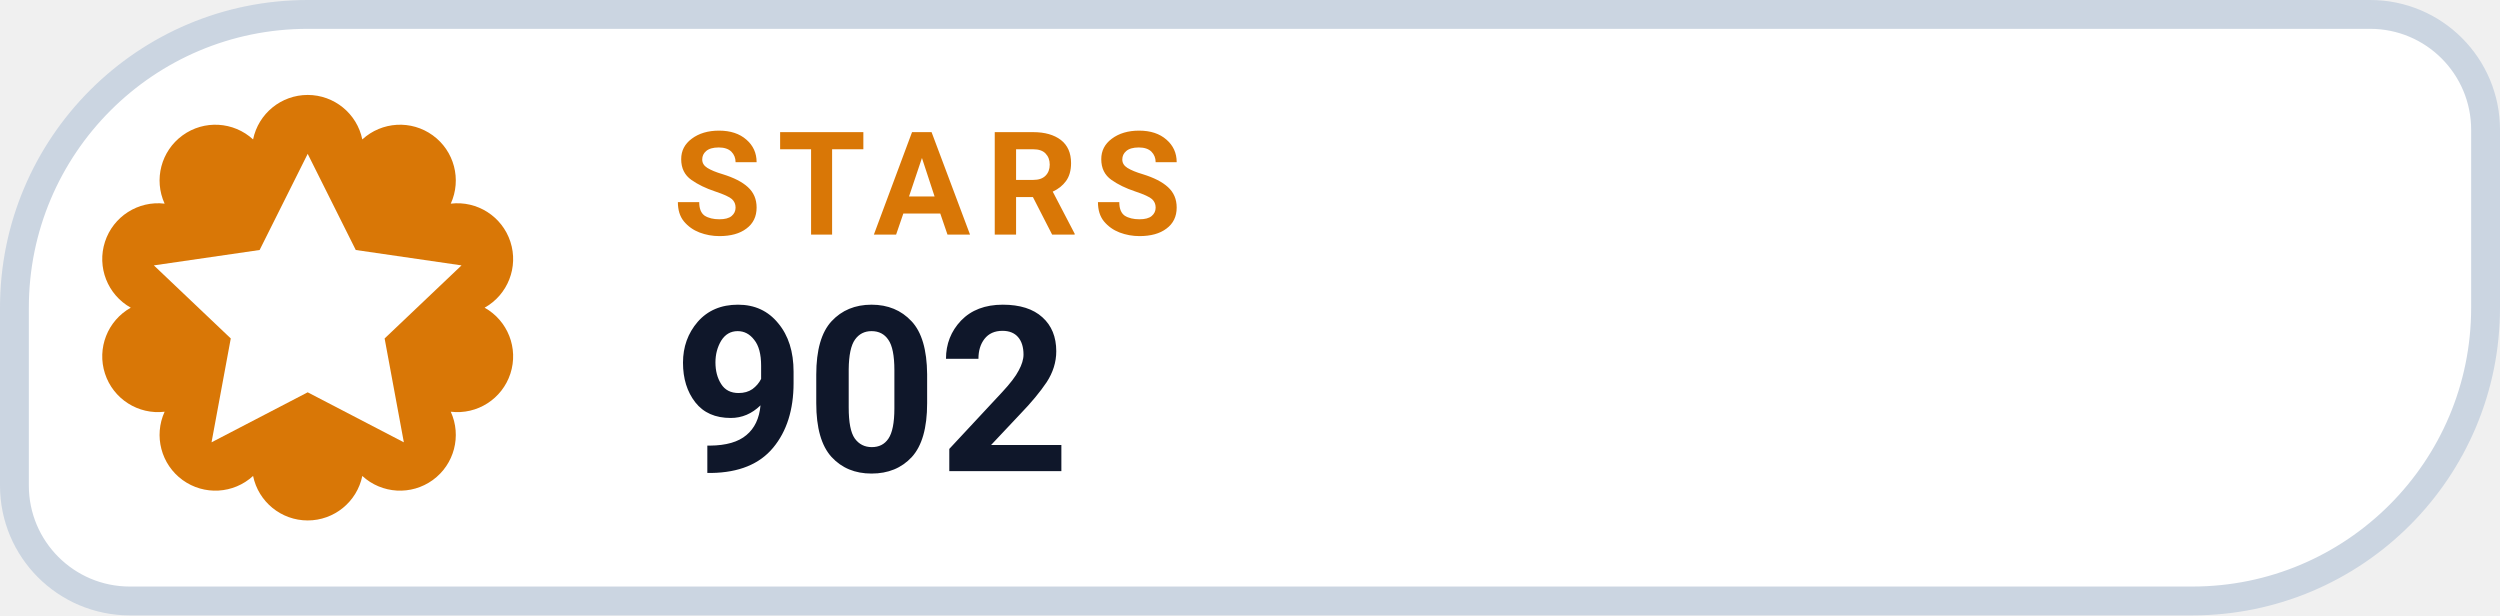
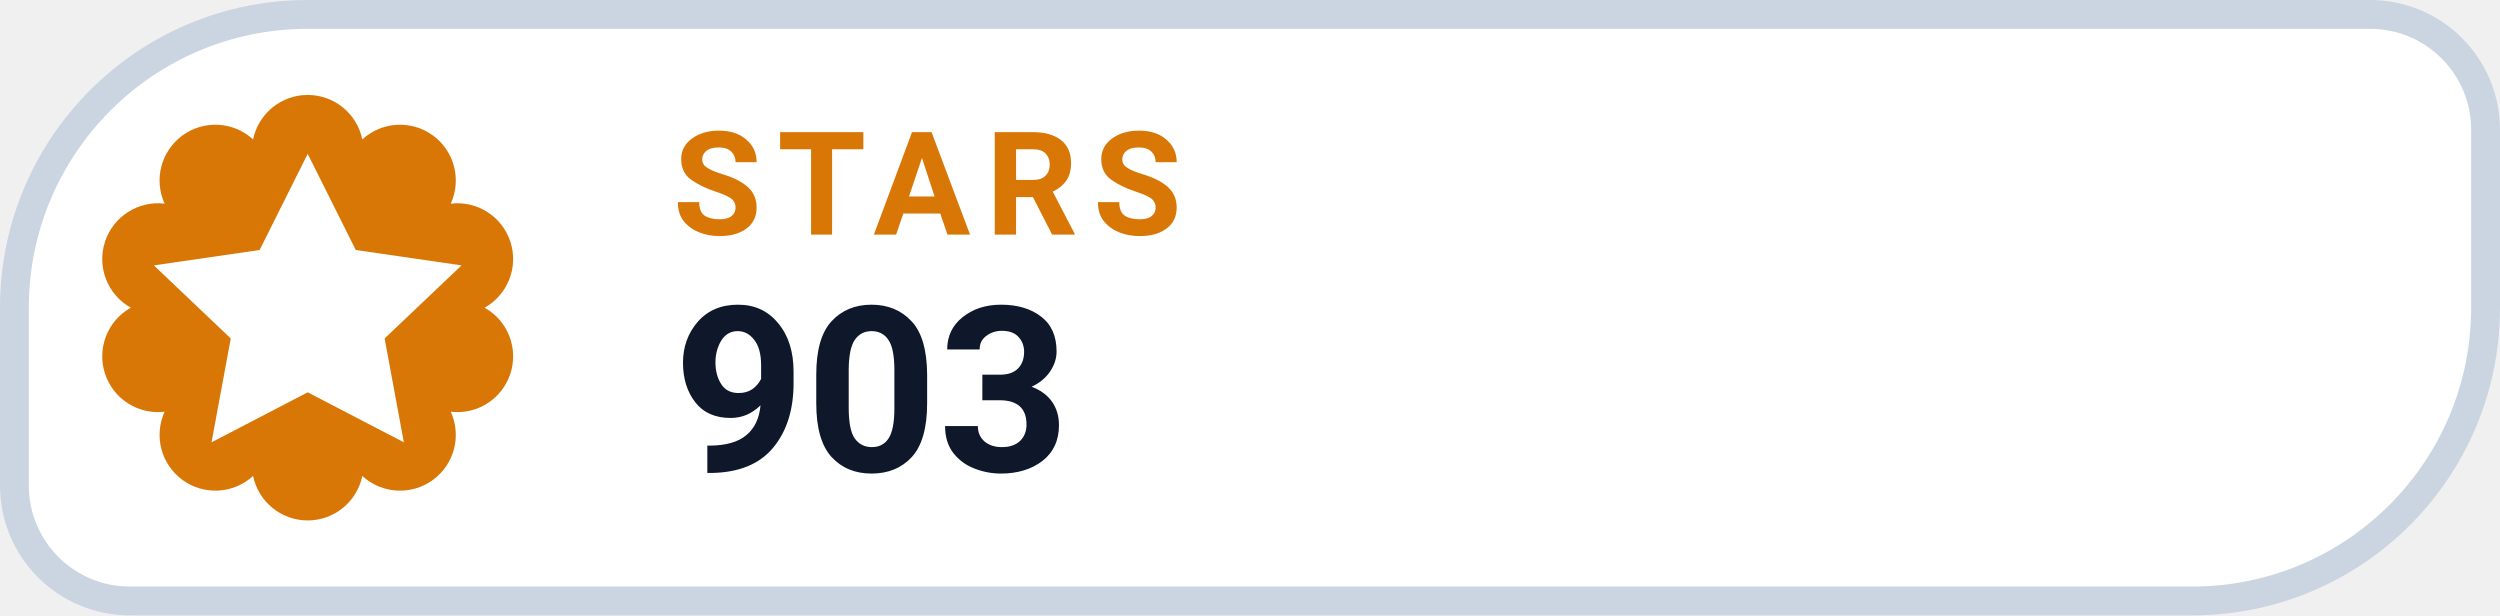
- <svg xmlns="http://www.w3.org/2000/svg" width="130" height="32" viewBox="0 0 130 32" role="img" aria-label="STARS 902">
+ <svg xmlns="http://www.w3.org/2000/svg" width="130" height="32" viewBox="0 0 130 32" role="img" aria-label="STARS 903">
  <path d="M 16.00 0.75 H 123.25 A 6.00 6.00 0 0 1 129.25 6.75 V 16.00 A 15.25 15.25 0 0 1 114.00 31.25 H 6.75 A 6.00 6.00 0 0 1 0.75 25.25 V 16.00 A 15.25 15.25 0 0 1 16.00 0.75 Z" fill="#FFFFFF" stroke="#CBD5E1" stroke-width="1.5" />
  <path d="M 13.16 7.25 A 2.90 2.90 0 0 1 18.84 7.25 A 2.90 2.90 0 0 1 23.44 10.59 A 2.90 2.90 0 0 1 25.20 16.00 A 2.90 2.90 0 0 1 23.44 21.41 A 2.90 2.90 0 0 1 18.84 24.75 A 2.90 2.90 0 0 1 13.16 24.75 A 2.90 2.90 0 0 1 8.56 21.41 A 2.90 2.90 0 0 1 6.80 16.00 A 2.90 2.90 0 0 1 8.56 10.59 A 2.90 2.90 0 0 1 13.16 7.25 Z" fill="#D97706" />
  <g transform="translate(16 16)" style="color:#FFFFFF;">
    <path d="M0 -8 l2.5 5 5.5 .8 -4 3.8 1 5.4 -5 -2.6 -5 2.6 1 -5.4 -4 -3.8 5.5 -.8 Z" fill="currentColor" />
  </g>
  <text x="35" y="12.2" fill="#D97706" font-family="-apple-system,BlinkMacSystemFont,'Segoe UI',Roboto,Helvetica,Arial,sans-serif" font-size="7.5" font-weight="700" letter-spacing=".8">STARS</text>
-   <text x="35" y="24.5" fill="#0F172A" font-family="-apple-system,BlinkMacSystemFont,'Segoe UI',Roboto,Helvetica,Arial,sans-serif" font-size="12" font-weight="750">902</text>
+   <text x="35" y="24.5" fill="#0F172A" font-family="-apple-system,BlinkMacSystemFont,'Segoe UI',Roboto,Helvetica,Arial,sans-serif" font-size="12" font-weight="750">903</text>
</svg>
